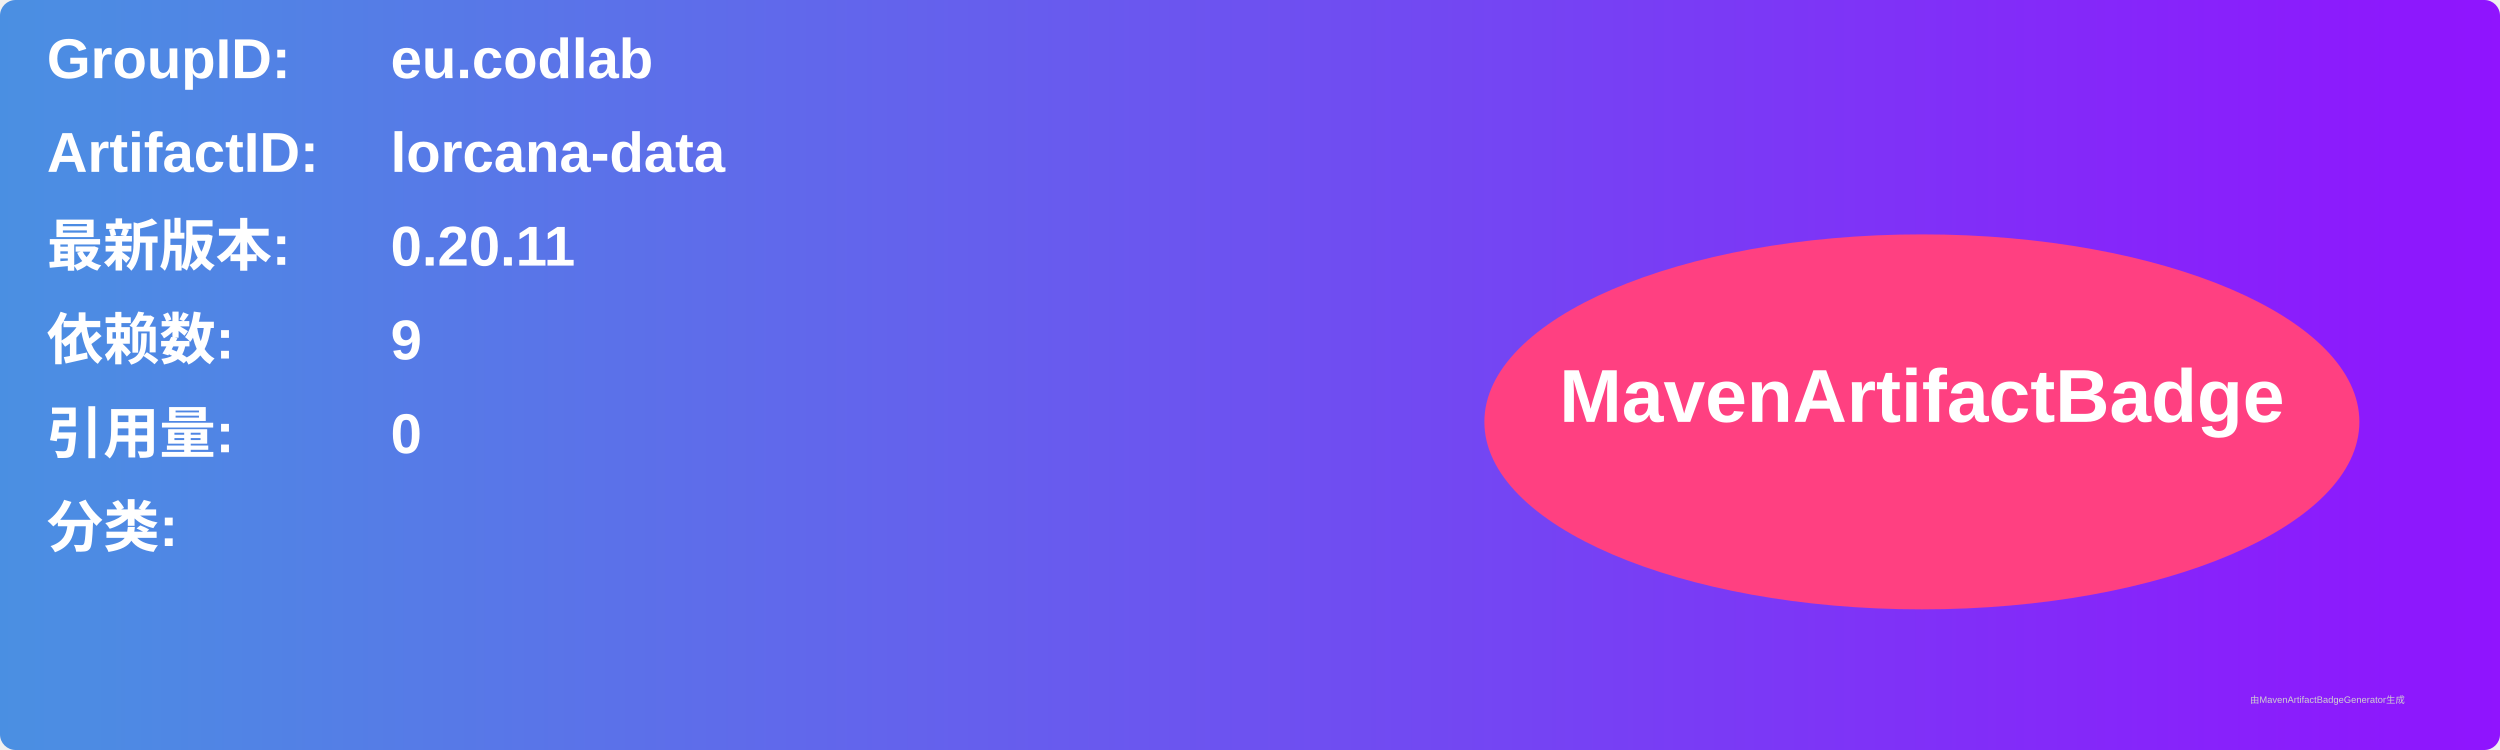
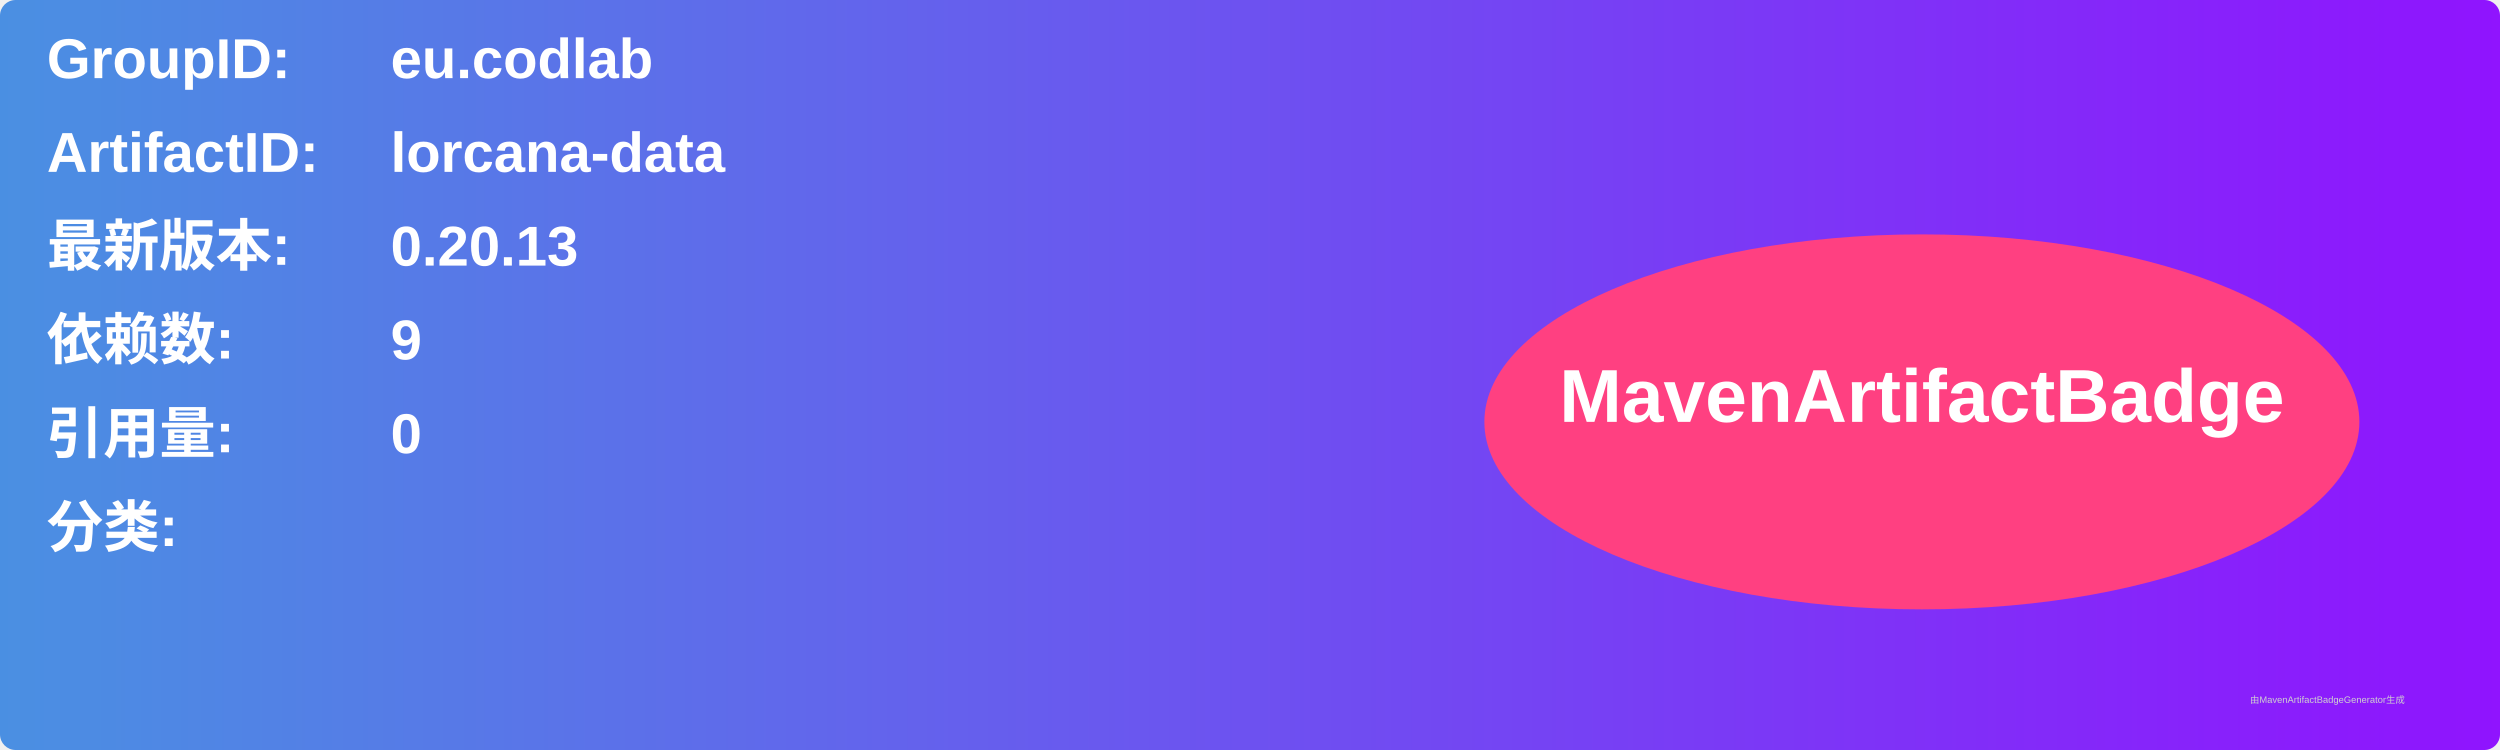
<svg xmlns="http://www.w3.org/2000/svg" width="800" height="240" viewBox="0 0 800 240">
  <linearGradient id="grad" x1="0%" y1="0%" x2="100%" y2="0%">
    <stop offset="0%" stop-color="#4a90e2" />
    <stop offset="100%" stop-color="#9013fe" />
  </linearGradient>
  <rect width="100%" height="100%" rx="5" ry="5" fill="url(#grad)" />
  <g transform="translate(15, 15)">
    <text x="0" y="10" font-family="Arial" font-size="18" fill="white" font-weight="bold" width="260">GroupID:</text>
    <text x="110" y="10" font-family="Arial" font-size="18" fill="white" font-weight="bold" width="460">eu.codlab</text>
    <text x="0" y="40" font-family="Arial" font-size="18" fill="white" font-weight="bold" width="260">ArtifactID:</text>
    <text x="110" y="40" font-family="Arial" font-size="18" fill="white" font-weight="bold" width="460">lorcana-data</text>
    <text x="0" y="70" font-family="Arial" font-size="18" fill="white" font-weight="bold">最新版本:</text>
    <text x="110" y="70" font-family="Arial" font-size="18" fill="white" font-weight="bold">
-       <tspan font-weight="bold">0.20.11</tspan>
+       <tspan font-weight="bold">0.20.13</tspan>
    </text>
    <text x="0" y="100" font-family="Arial" font-size="18" fill="white" font-weight="bold">依赖数: </text>
    <text x="110" y="100" font-family="Arial" font-size="18" fill="white">
      <tspan font-weight="bold">9</tspan>
    </text>
    <text x="0" y="130" font-family="Arial" font-size="18" fill="white" font-weight="bold">引用量: </text>
    <text x="110" y="130" font-family="Arial" font-size="18" fill="white">
      <tspan font-weight="bold">0</tspan>
    </text>
    <text x="0" y="160" font-family="Arial" font-size="18" fill="white" font-weight="bold">分类:</text>
    <text x="10" y="190" font-family="Arial" font-size="10" fill="white">
      <tspan font-weight="bold" />
    </text>
    <ellipse cx="600" cy="120" rx="140" ry="60" fill="#ff4081" />
    <text x="600" y="120" text-anchor="middle" font-family="Arial" font-size="24" fill="white" font-weight="bold">MavenArtifactBadge</text>
  </g>
  <text x="720" y="225" font-family="Arial" font-size="3" fill="#d0d0d0">由MavenArtifactBadgeGenerator生成</text>
</svg>
